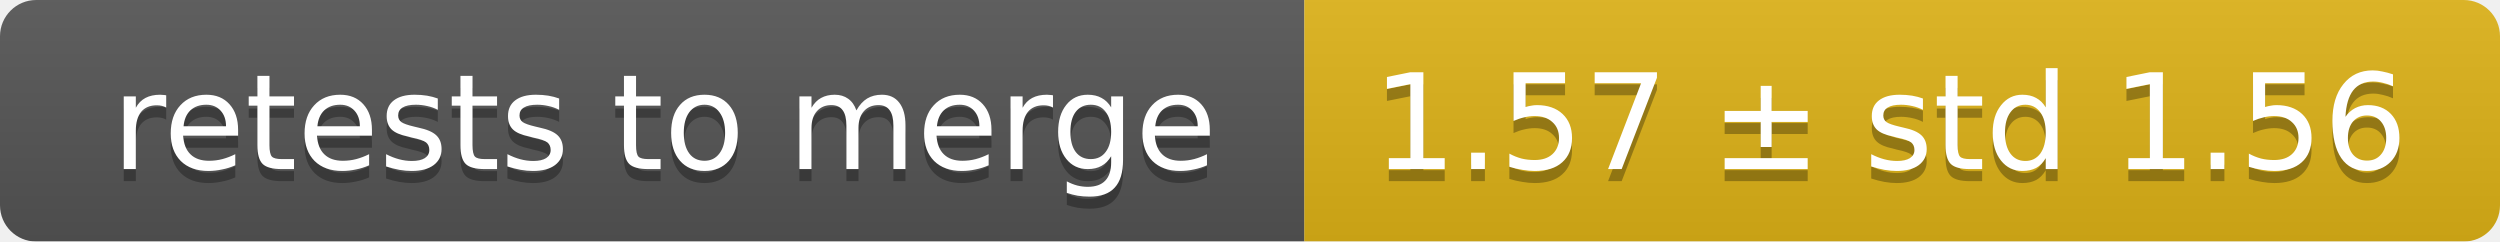
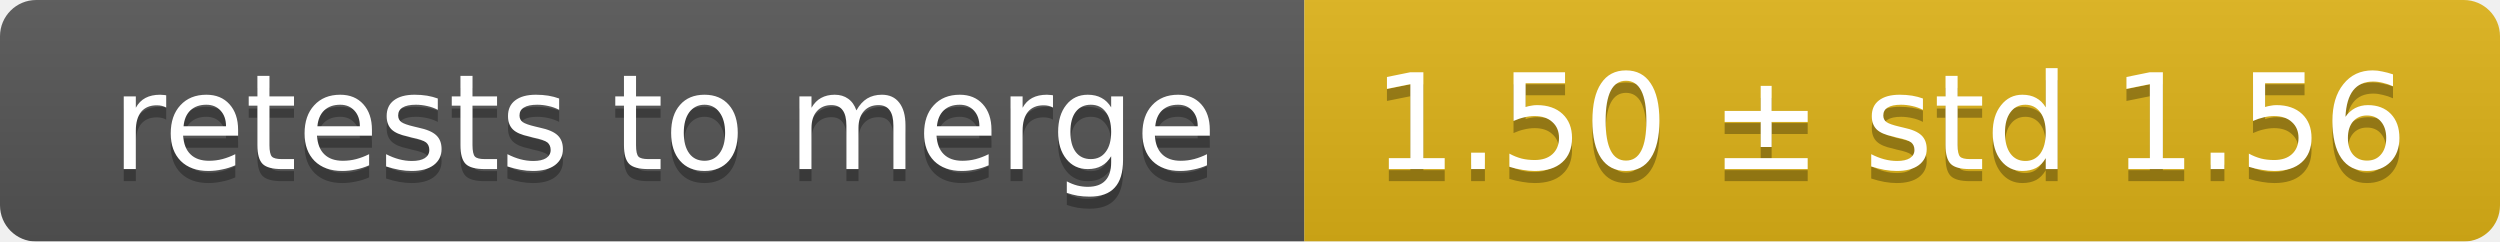
<svg xmlns="http://www.w3.org/2000/svg" width="207" height="20">
  <linearGradient id="smooth" x2="0" y2="100%">
    <stop offset="0" stop-color="#bbb" stop-opacity=".1" />
    <stop offset="1" stop-opacity=".1" />
  </linearGradient>
  <mask id="round">
    <rect width="207" height="20" rx="3" fill="#fff" />
  </mask>
  <g mask="url(#round)">
    <rect width="108" height="20" fill="#555" />
    <rect x="108" width="99" height="20" fill="#dfb317" />
    <rect width="207" height="20" fill="url(#smooth)" />
  </g>
  <g fill="#fff" text-anchor="middle" font-family="DejaVu Sans,Verdana,Geneva,sans-serif" font-size="11">
    <text x="55" y="15" fill="#010101" fill-opacity=".3">retests to merge</text>
    <text x="55" y="14">retests to merge</text>
-     <text x="156.5" y="15" fill="#010101" fill-opacity=".3">1.57 ± std 1.56</text>
-     <text x="156.5" y="14">1.57 ± std 1.56</text>
+     <text x="156.5" y="15" fill="#010101" fill-opacity=".3">1.50 ± std 1.56</text>
+     <text x="156.5" y="14">1.50 ± std 1.56</text>
  </g>
</svg>
